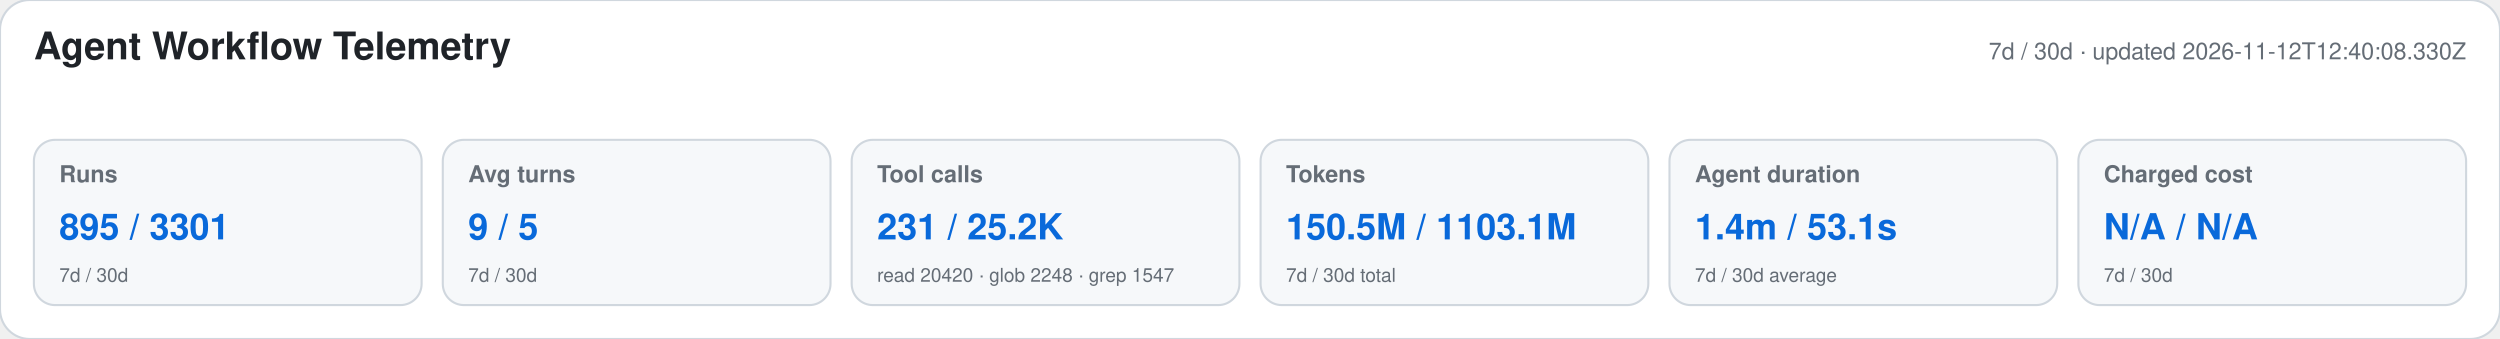
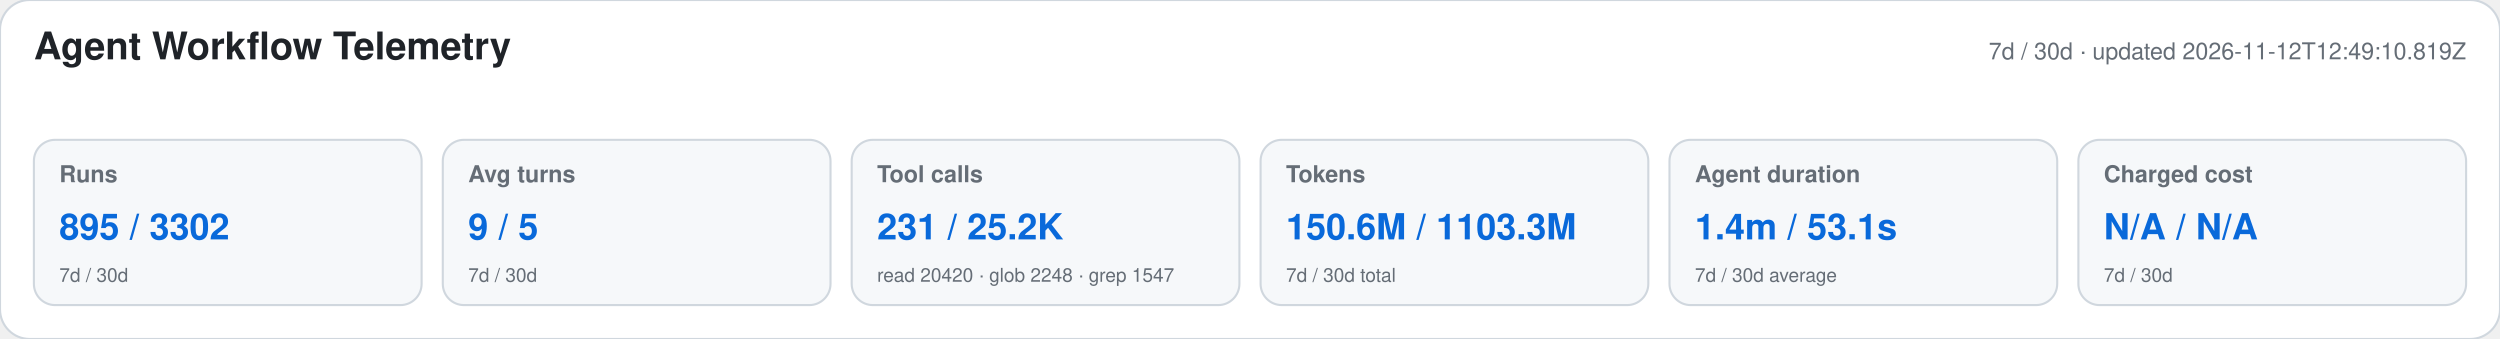
<svg xmlns="http://www.w3.org/2000/svg" width="1180" height="160" viewBox="0 0 1180 160" role="img" aria-labelledby="title desc">
  <style>text{font-family:-apple-system,BlinkMacSystemFont,"Segoe UI",Helvetica,Arial,sans-serif}.heading{font-size:18px;font-weight:650;fill:#1f2328}.meta,.label,.secondary{fill:#656d76}.meta,.label{font-size:11px}.label{font-weight:600}.primary{font-size:17px;font-weight:700;fill:#0969da}.secondary{font-size:9px}</style>
  <rect width="1180" height="160" rx="14" fill="#ffffff" stroke="#d0d7de" />
  <text x="16" y="28" class="heading">Agent Workflow Telemetry</text>
-   <text x="1164" y="28" text-anchor="end" class="meta">7d / 30d · updated 2026-11-12T12:40:08.330Z</text>
+   <text x="1164" y="28" text-anchor="end" class="meta">7d / 30d · updated 2026-11-12T12:49:10.819Z</text>
  <g>
    <rect x="16" y="66" width="183" height="78" rx="10" fill="#f6f8fa" stroke="#d0d7de" />
    <text x="28" y="86" class="label">Runs</text>
-     <text x="28" y="113" class="primary">895 / 3301</text>
+     <text x="28" y="113" class="primary">895 / 3302</text>
    <text x="28" y="133" class="secondary">7d / 30d</text>
  </g>
  <g>
    <rect x="209" y="66" width="183" height="78" rx="10" fill="#f6f8fa" stroke="#d0d7de" />
    <text x="221" y="86" class="label">Avg turns</text>
    <text x="221" y="113" class="primary">9 / 5</text>
    <text x="221" y="133" class="secondary">7d / 30d</text>
  </g>
  <g>
    <rect x="402" y="66" width="183" height="78" rx="10" fill="#f6f8fa" stroke="#d0d7de" />
    <text x="414" y="86" class="label">Tool calls</text>
    <text x="414" y="113" class="primary">231 / 25.2K</text>
    <text x="414" y="133" class="secondary">read 20420 · glob 2248 · grep 1547</text>
  </g>
  <g>
    <rect x="595" y="66" width="183" height="78" rx="10" fill="#f6f8fa" stroke="#d0d7de" />
    <text x="607" y="86" class="label">Tokens</text>
-     <text x="607" y="113" class="primary">150.5M / 1103.1M</text>
+     <text x="607" y="113" class="primary">150.6M / 1103.3M</text>
    <text x="607" y="133" class="secondary">7d / 30d total</text>
  </g>
  <g>
    <rect x="788" y="66" width="183" height="78" rx="10" fill="#f6f8fa" stroke="#d0d7de" />
    <text x="800" y="86" class="label">Agent duration</text>
    <text x="800" y="113" class="primary">1.4m / 53.1s</text>
    <text x="800" y="133" class="secondary">7d / 30d average</text>
  </g>
  <g>
    <rect x="981" y="66" width="183" height="78" rx="10" fill="#f6f8fa" stroke="#d0d7de" />
    <text x="993" y="86" class="label">Charged cost</text>
    <text x="993" y="113" class="primary">N/A / N/A</text>
    <text x="993" y="133" class="secondary">7d / 30d</text>
  </g>
</svg>
